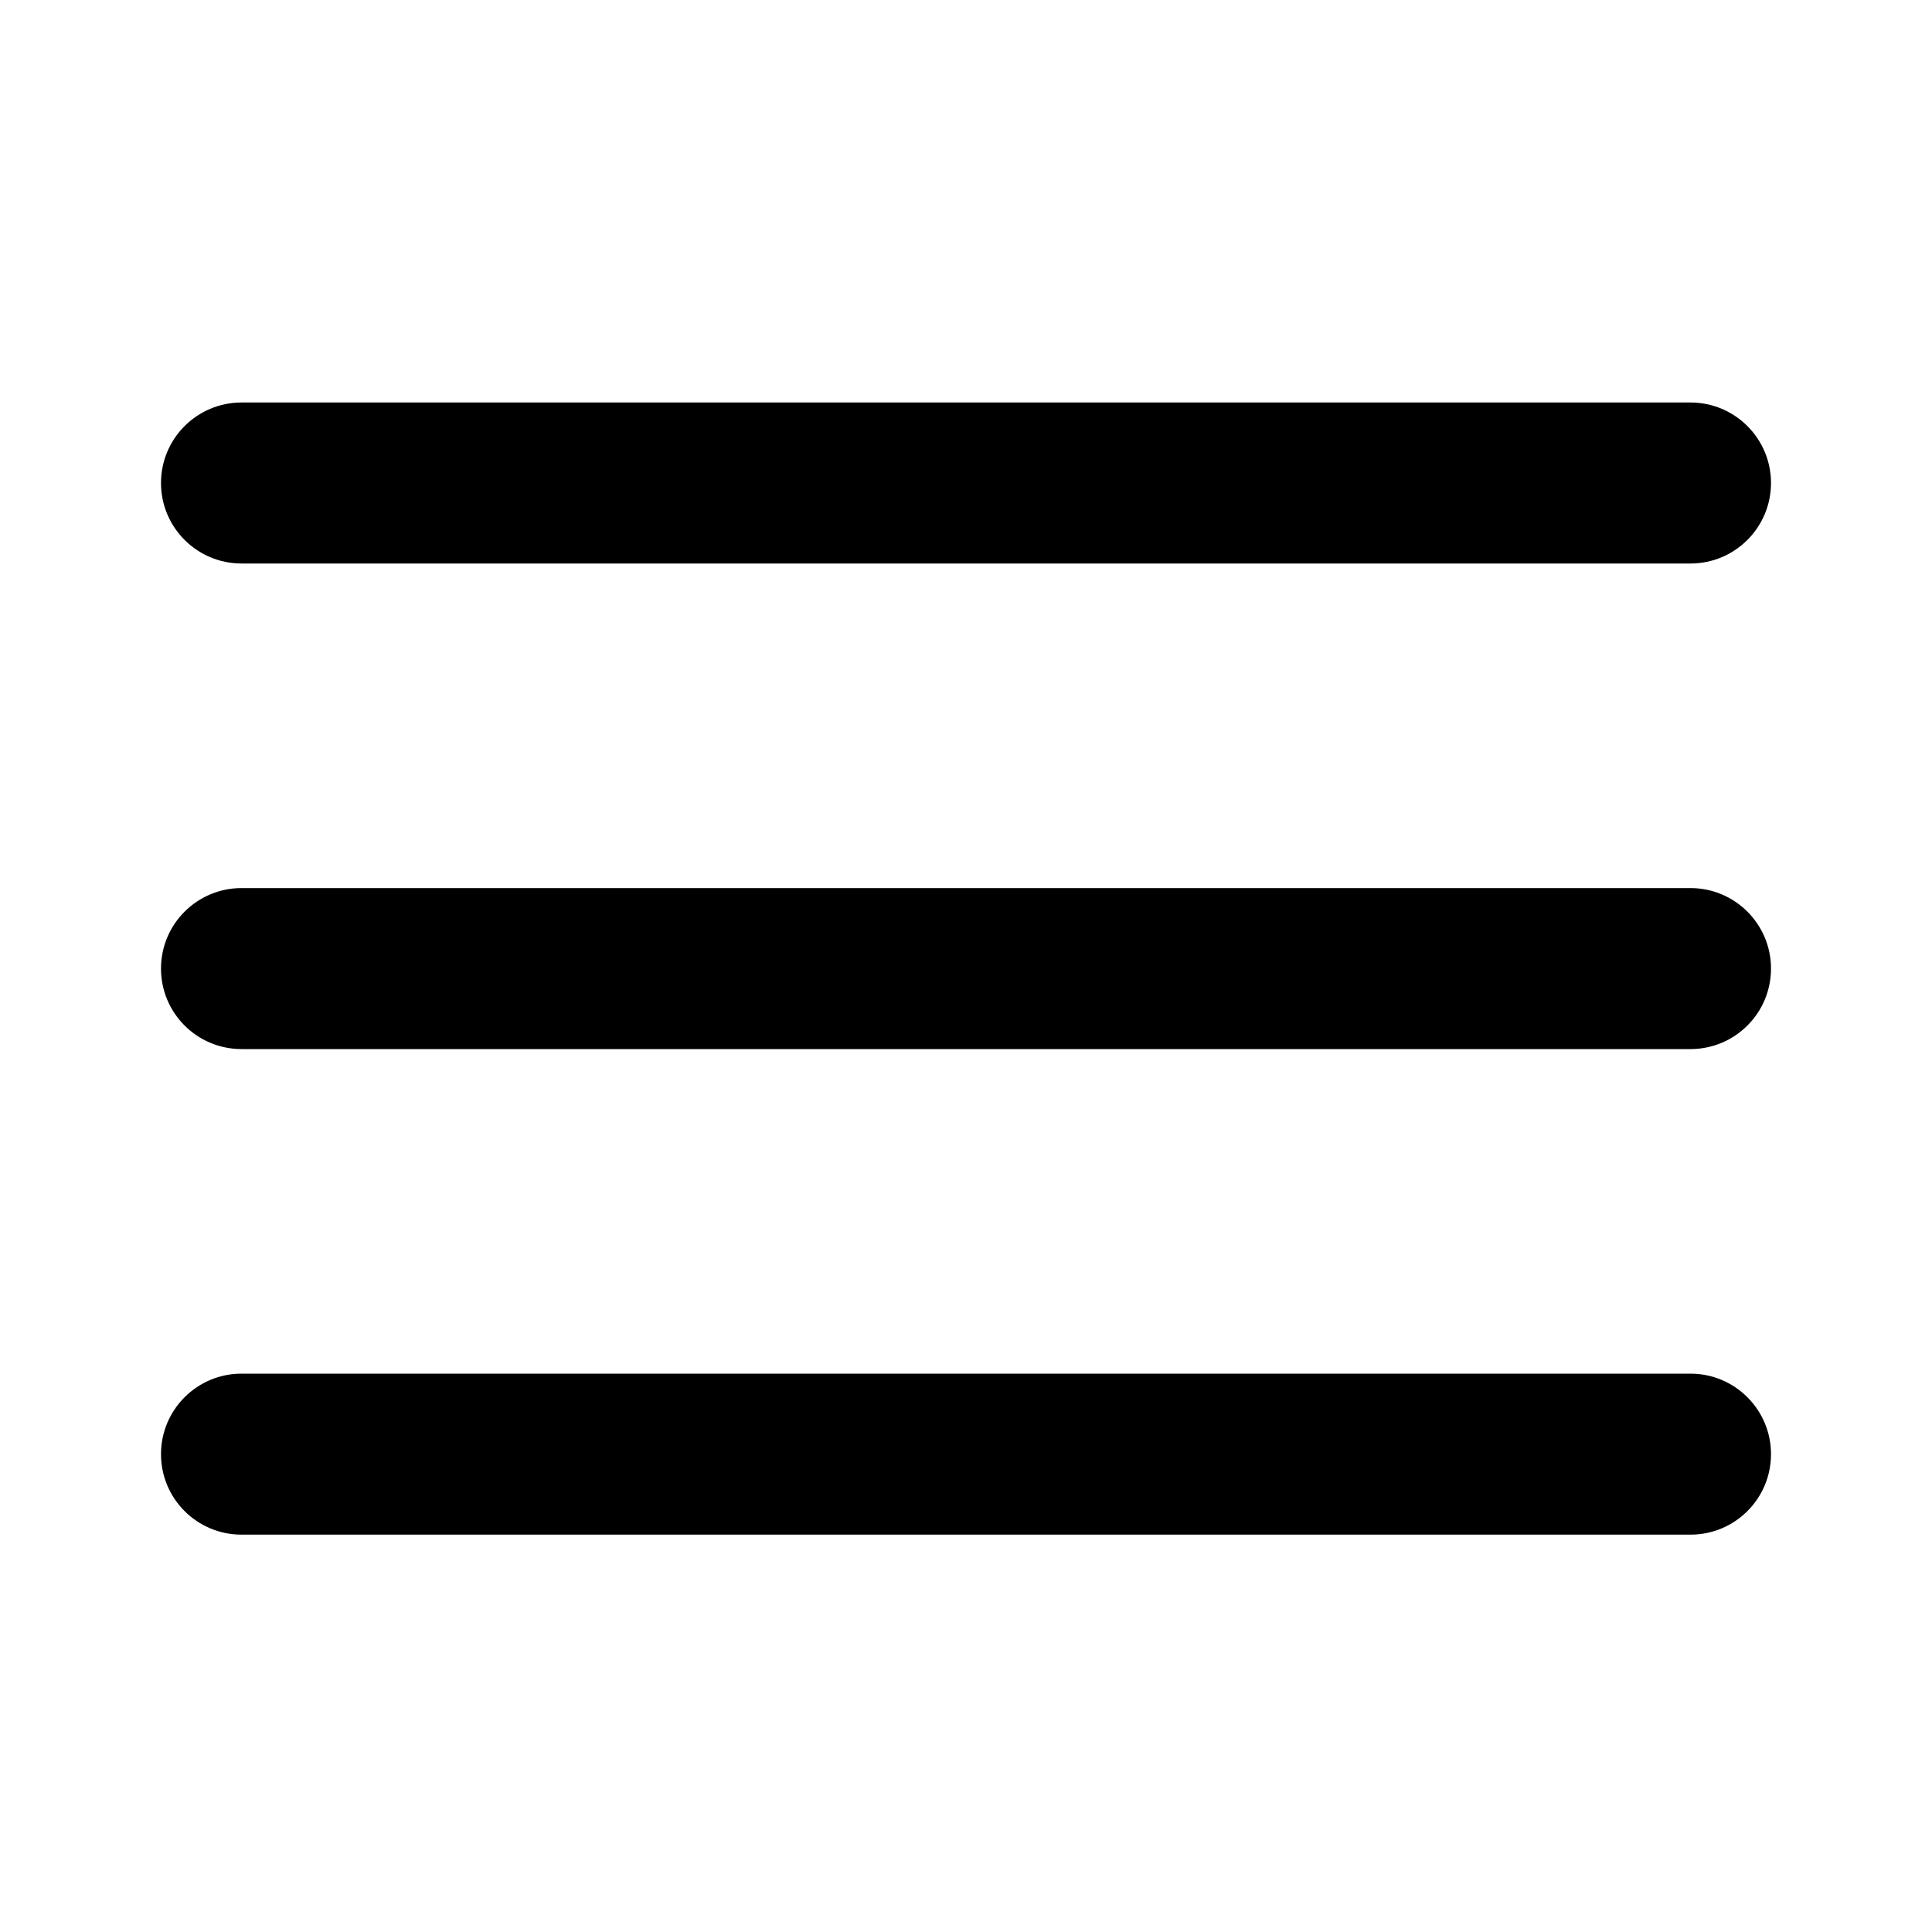
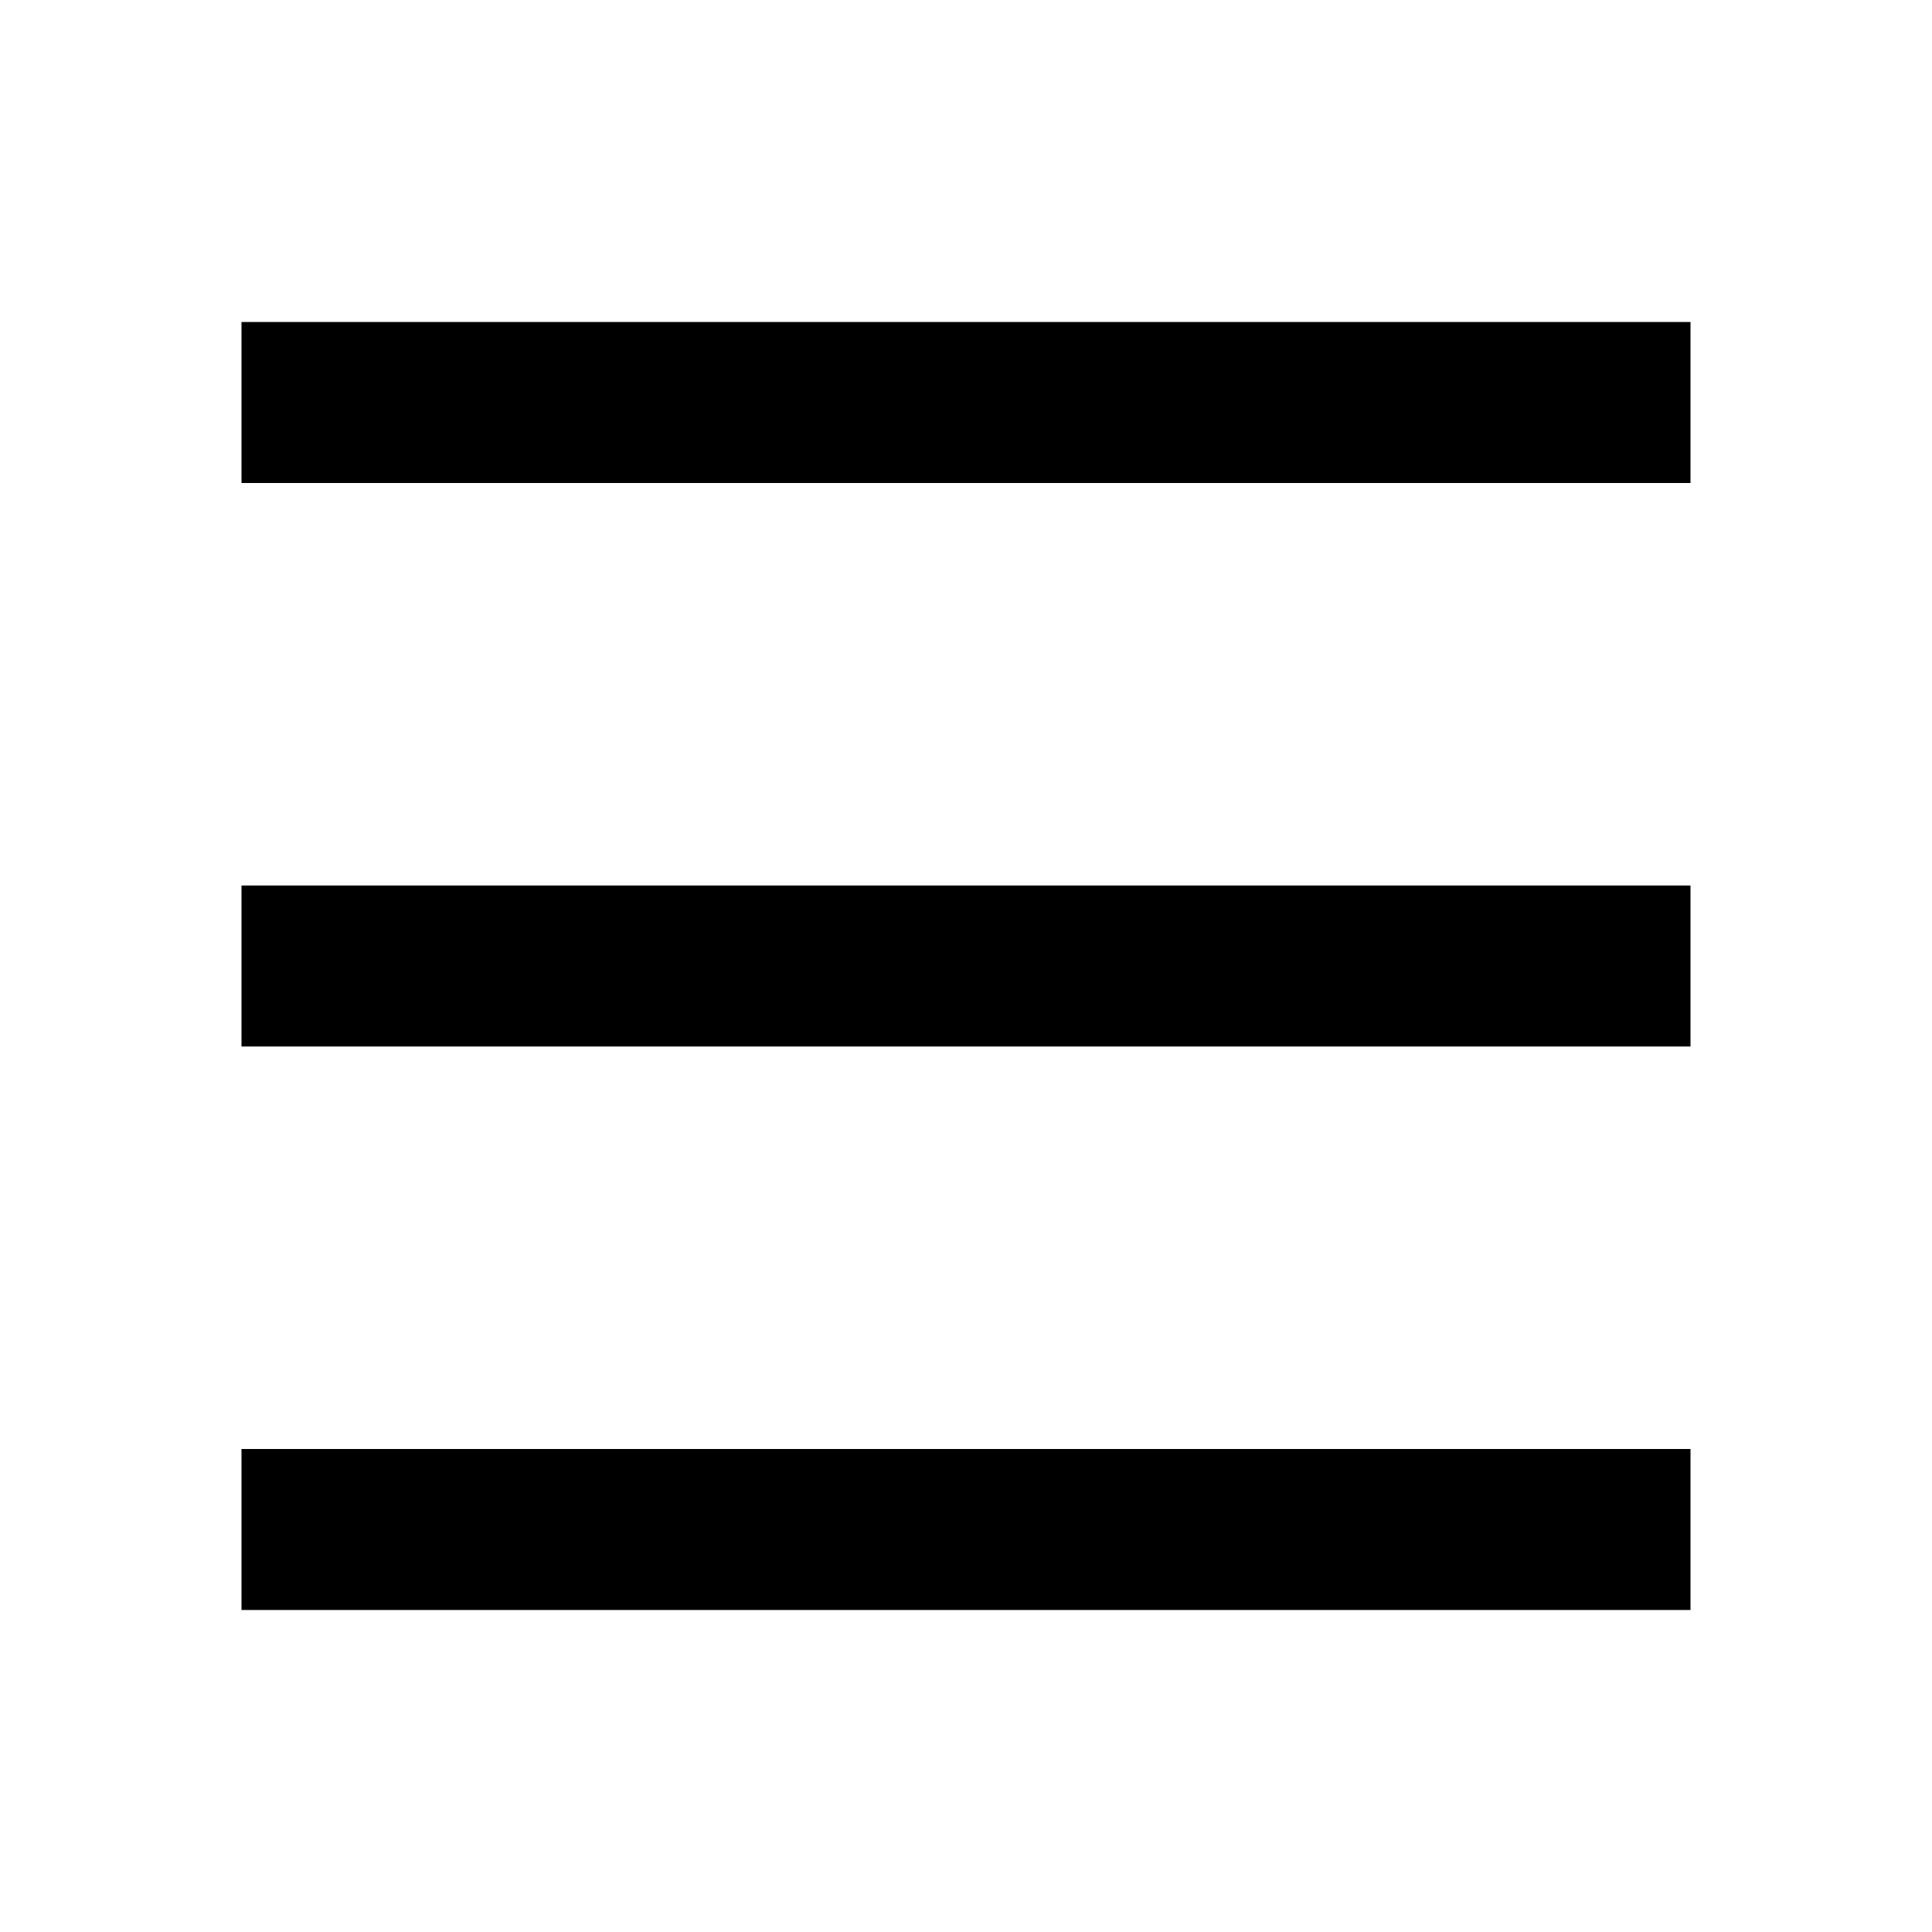
- <svg xmlns="http://www.w3.org/2000/svg" width="24" height="24" viewBox="0 0 24 24" fill="none">
-   <path d="M2 6C2 5.448 2.448 5 3 5H21C21.552 5 22 5.448 22 6C22 6.552 21.552 7 21 7H3C2.448 7 2 6.552 2 6Z" fill="currentColor" />
-   <path d="M2 12.032C2 11.48 2.448 11.032 3 11.032H21C21.552 11.032 22 11.48 22 12.032C22 12.585 21.552 13.032 21 13.032H3C2.448 13.032 2 12.585 2 12.032Z" fill="currentColor" />
-   <path d="M3 17.064C2.448 17.064 2 17.512 2 18.064C2 18.617 2.448 19.064 3 19.064H21C21.552 19.064 22 18.617 22 18.064C22 17.512 21.552 17.064 21 17.064H3Z" fill="currentColor" />
+ <svg xmlns="http://www.w3.org/2000/svg" viewBox="0 0 24 24">
+   <path d="M3 4H21V6H3V4ZM3 11H21V13H3V11ZM3 18H21V20H3V18Z" />
</svg>
